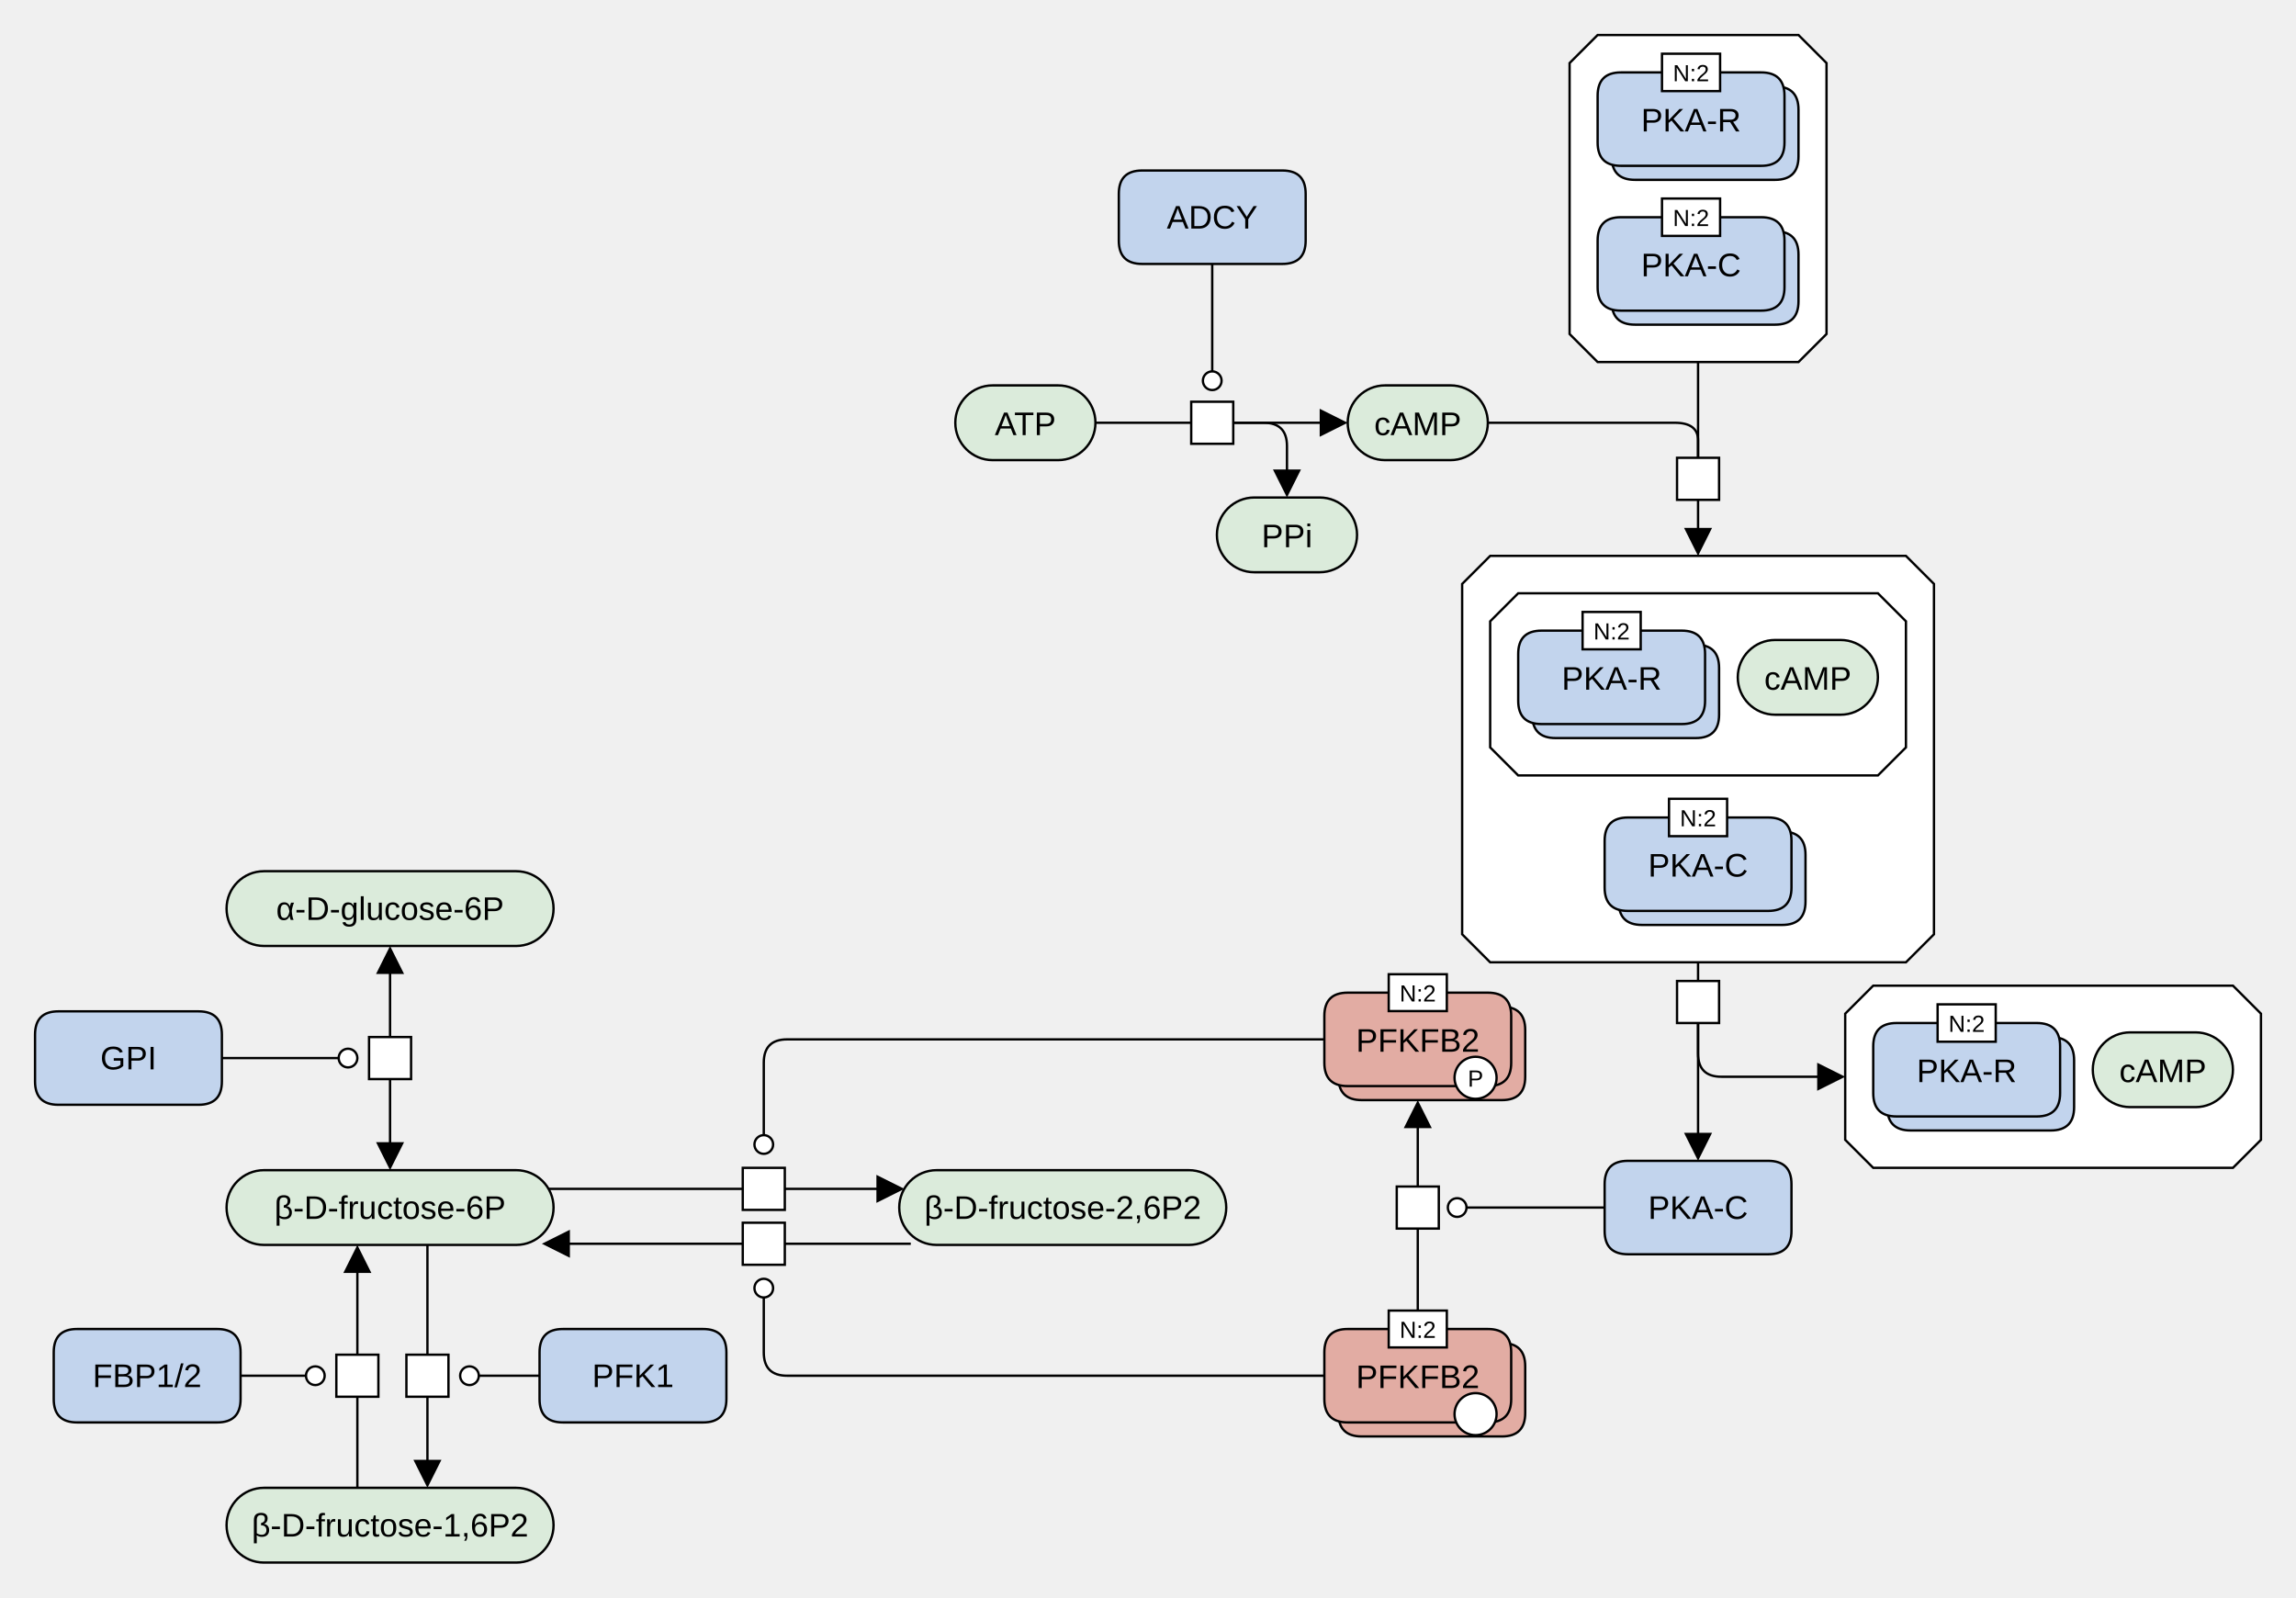
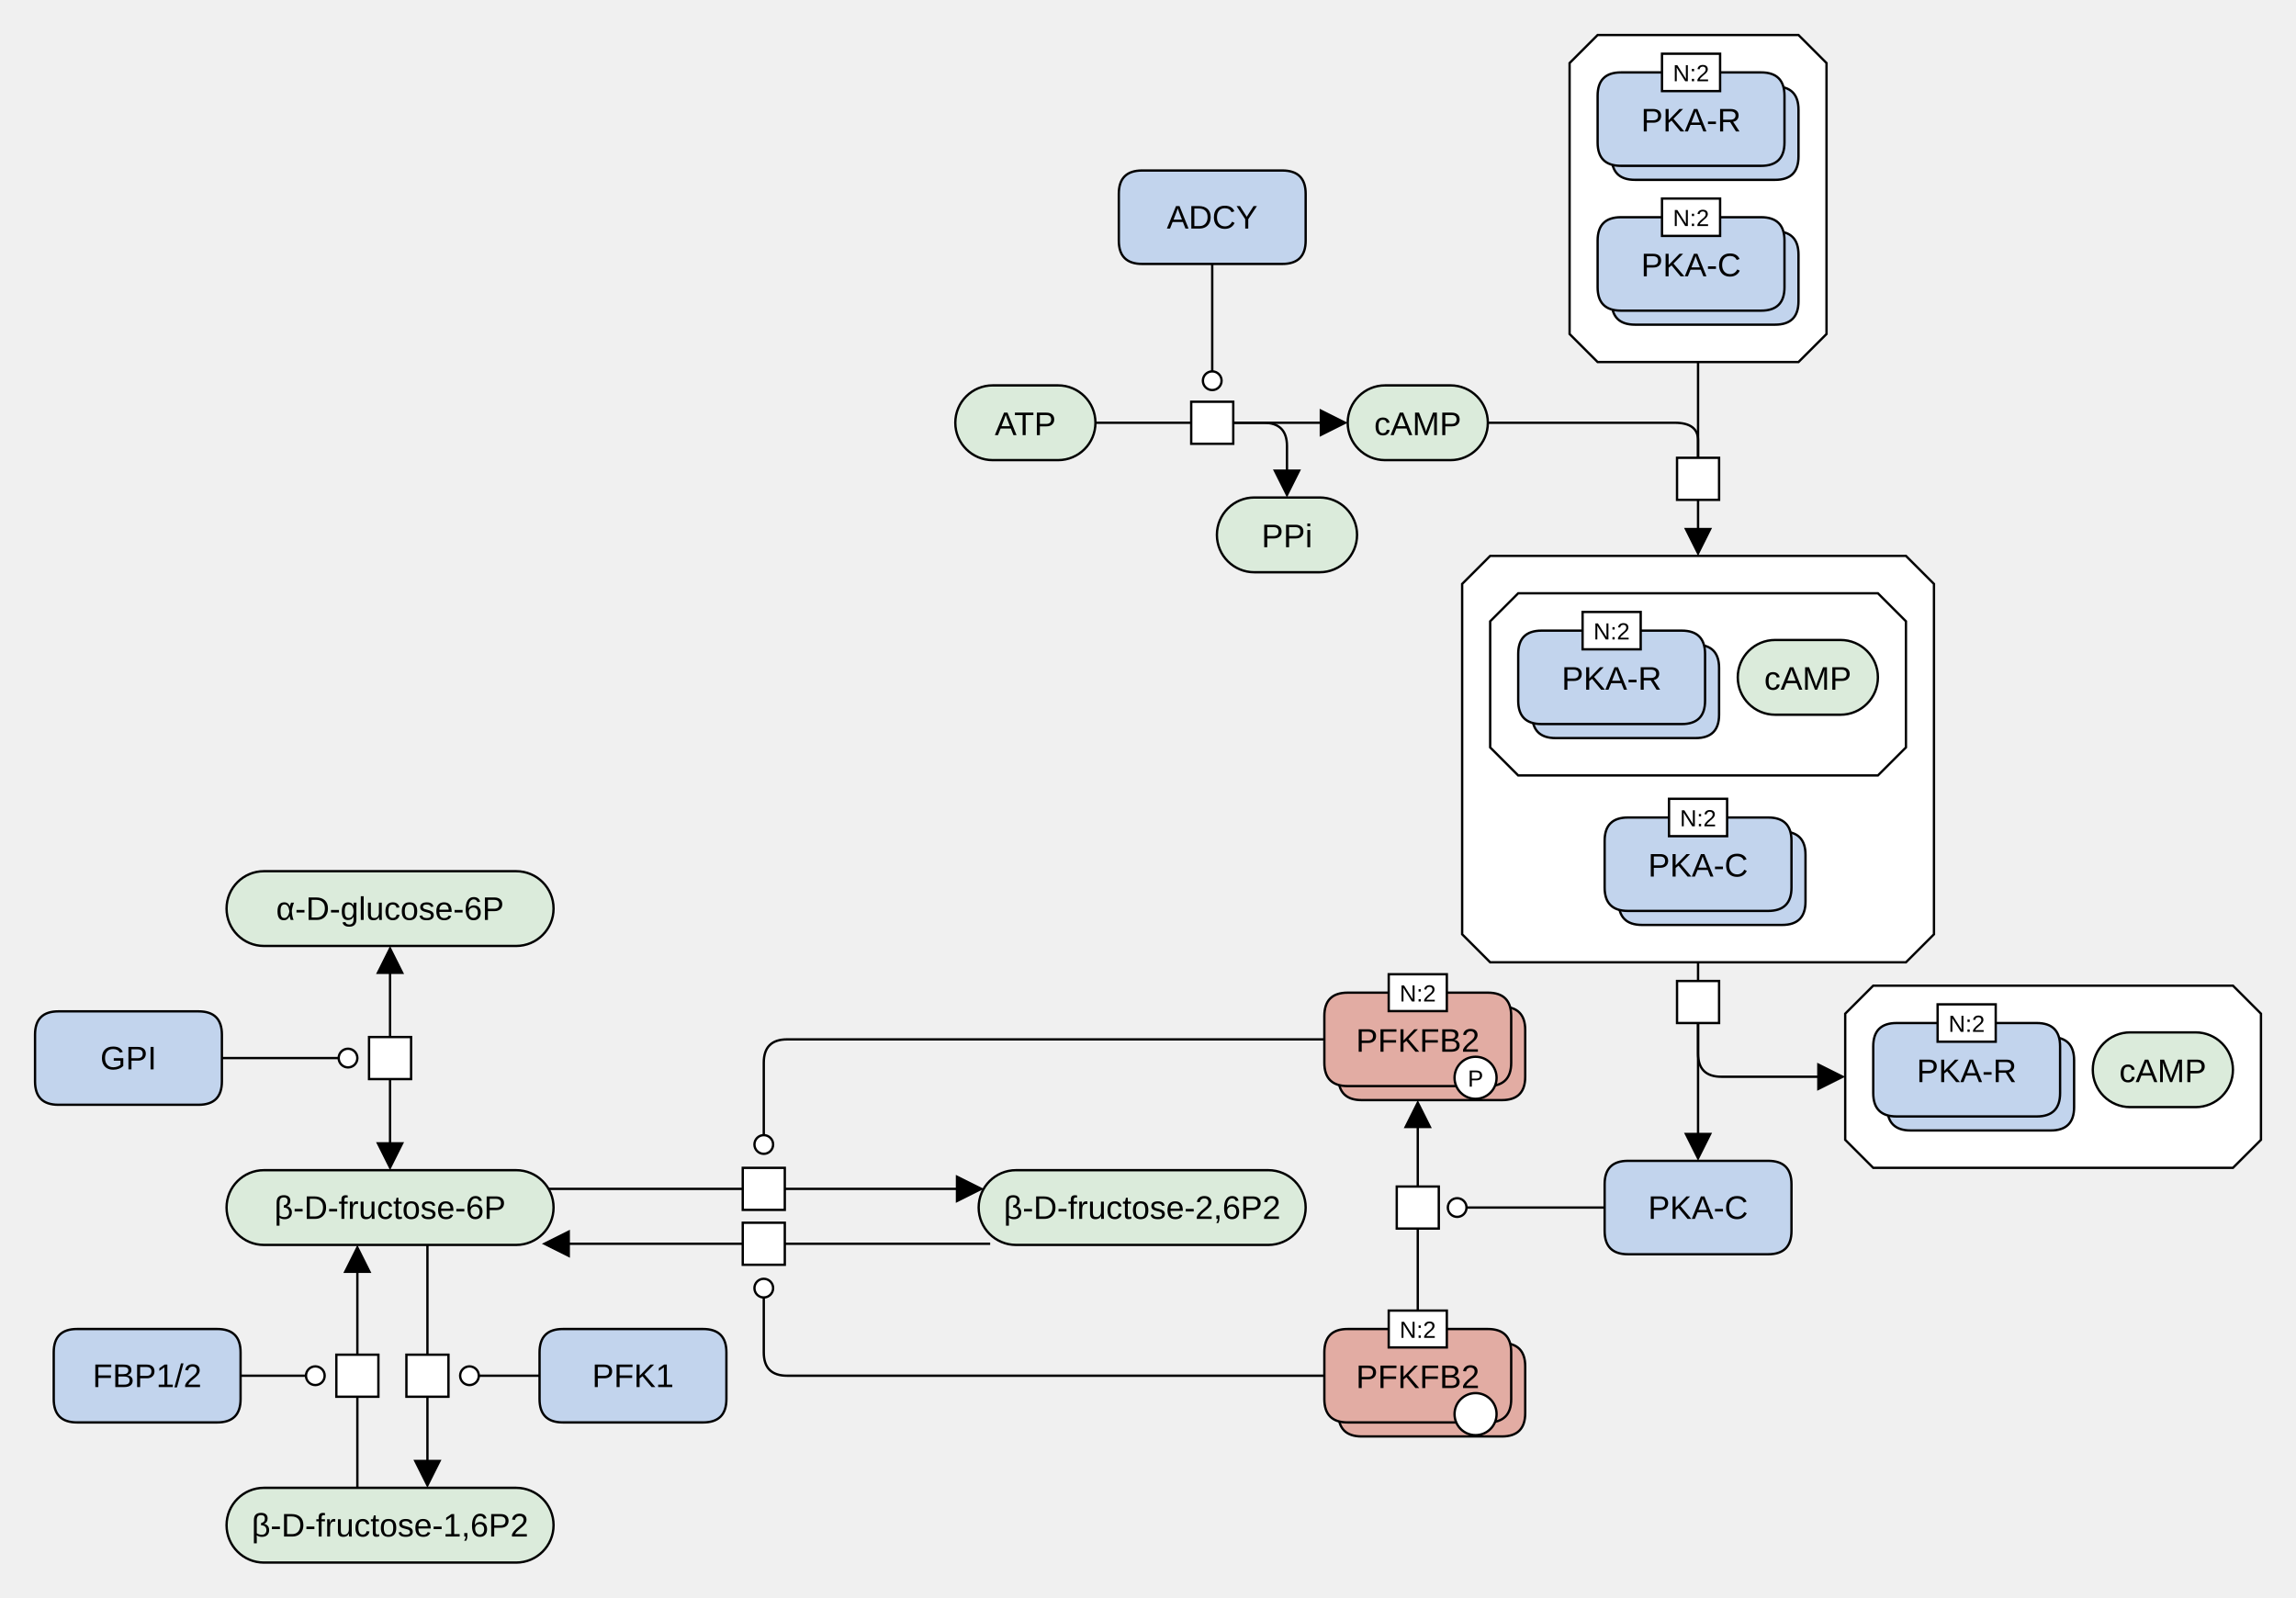
<svg xmlns="http://www.w3.org/2000/svg" width="983" height="684" viewBox="0 0 983 684" stroke-linecap="butt" stroke-miterlimit="10">
  <g transform="translate(-25,-27)">
    <path d="M602 208 C602 199.163 609.163 192 618 192 L646 192 C654.837 192 662 199.163 662 208 L662 208 C662 216.837 654.837 224 646 224 L618 224 C609.163 224 602 216.837 602 208 Z" fill="#DBEBDB" class="c-metabolite" stroke="none" />
    <path d="M602 208 C602 199.163 609.163 192 618 192 L646 192 C654.837 192 662 199.163 662 208 L662 208 C662 216.837 654.837 224 646 224 L618 224 C609.163 224 602 216.837 602 208 Z" fill="none" stroke="#000000" />
    <text x="632" y="213.291" text-anchor="middle" font-family="'Dialog', Arial, Helvetica, sans-serif" font-size="14" fill="#000000" class="t-metabolite" stroke="none" xml:space="preserve">cAMP</text>
    <path d="M827 449 L981 449 L993 461 L993 515 L981 527 L827 527 L815 515 L815 461 Z" fill="#FFFFFF" class="c-complex" stroke="none" />
    <path d="M827 449 L981 449 L993 461 L993 515 L981 527 L827 527 L815 515 L815 461 Z" fill="none" stroke="#000000" />
    <path d="M833 481 Q833 471 843 471 L903 471 Q913 471 913 481 L913 501 Q913 511 903 511 L843 511 Q833 511 833 501 Z" fill="#C2D4ED" class="c-protein" stroke="none" />
    <path d="M833 481 Q833 471 843 471 L903 471 Q913 471 913 481 L913 501 Q913 511 903 511 L843 511 Q833 511 833 501 Z" fill="none" stroke="#000000" />
    <path d="M827 475 Q827 465 837 465 L897 465 Q907 465 907 475 L907 495 Q907 505 897 505 L837 505 Q827 505 827 495 Z" fill="#C2D4ED" class="c-protein" stroke="none" />
    <path d="M827 475 Q827 465 837 465 L897 465 Q907 465 907 475 L907 495 Q907 505 897 505 L837 505 Q827 505 827 495 Z" fill="none" stroke="#000000" />
    <text x="867" y="490.291" text-anchor="middle" font-family="'Dialog', Arial, Helvetica, sans-serif" font-size="14" fill="#000000" class="t-protein" stroke="none" xml:space="preserve">PKA-R</text>
    <path d="M854.562 457 L879.438 457 L879.438 473 L854.562 473 Z" fill="#FFFFFF" class="c-white" stroke="none" />
    <path d="M854.562 457 L879.438 457 L879.438 473 L854.562 473 Z" fill="none" stroke="#000000" />
    <text x="867" y="468.779" text-anchor="middle" font-family="'Dialog', Arial, Helvetica, sans-serif" font-size="10" fill="#000000" class="t-white" stroke="none" xml:space="preserve">N:2</text>
    <path d="M921 485 C921 476.163 928.163 469 937 469 L965 469 C973.837 469 981 476.163 981 485 L981 485 C981 493.837 973.837 501 965 501 L937 501 C928.163 501 921 493.837 921 485 Z" fill="#DBEBDB" class="c-metabolite" stroke="none" />
    <path d="M921 485 C921 476.163 928.163 469 937 469 L965 469 C973.837 469 981 476.163 981 485 L981 485 C981 493.837 973.837 501 965 501 L937 501 C928.163 501 921 493.837 921 485 Z" fill="none" stroke="#000000" />
    <text x="951" y="490.291" text-anchor="middle" font-family="'Dialog', Arial, Helvetica, sans-serif" font-size="14" fill="#000000" class="t-metabolite" stroke="none" xml:space="preserve">cAMP</text>
    <path d="M743 223 L761 223 L761 241 L743 241 Z" fill="#FFFFFF" class="c-white" stroke="none" />
    <path d="M743 223 L761 223 L761 241 L743 241 Z" fill="none" stroke="#000000" />
    <path d="M709 42 L795 42 L807 54 L807 170 L795 182 L709 182 L697 170 L697 54 Z" fill="#FFFFFF" class="c-complex" stroke="none" />
    <path d="M709 42 L795 42 L807 54 L807 170 L795 182 L709 182 L697 170 L697 54 Z" fill="none" stroke="#000000" />
    <path d="M715 74 Q715 64 725 64 L785 64 Q795 64 795 74 L795 94 Q795 104 785 104 L725 104 Q715 104 715 94 Z" fill="#C2D4ED" class="c-protein" stroke="none" />
    <path d="M715 74 Q715 64 725 64 L785 64 Q795 64 795 74 L795 94 Q795 104 785 104 L725 104 Q715 104 715 94 Z" fill="none" stroke="#000000" />
    <path d="M709 68 Q709 58 719 58 L779 58 Q789 58 789 68 L789 88 Q789 98 779 98 L719 98 Q709 98 709 88 Z" fill="#C2D4ED" class="c-protein" stroke="none" />
    <path d="M709 68 Q709 58 719 58 L779 58 Q789 58 789 68 L789 88 Q789 98 779 98 L719 98 Q709 98 709 88 Z" fill="none" stroke="#000000" />
    <text x="749" y="83.291" text-anchor="middle" font-family="'Dialog', Arial, Helvetica, sans-serif" font-size="14" fill="#000000" class="t-protein" stroke="none" xml:space="preserve">PKA-R</text>
    <path d="M736.562 50 L761.438 50 L761.438 66 L736.562 66 Z" fill="#FFFFFF" class="c-white" stroke="none" />
    <path d="M736.562 50 L761.438 50 L761.438 66 L736.562 66 Z" fill="none" stroke="#000000" />
    <text x="749" y="61.779" text-anchor="middle" font-family="'Dialog', Arial, Helvetica, sans-serif" font-size="10" fill="#000000" class="t-white" stroke="none" xml:space="preserve">N:2</text>
    <path d="M715 136 Q715 126 725 126 L785 126 Q795 126 795 136 L795 156 Q795 166 785 166 L725 166 Q715 166 715 156 Z" fill="#C2D4ED" class="c-protein" stroke="none" />
    <path d="M715 136 Q715 126 725 126 L785 126 Q795 126 795 136 L795 156 Q795 166 785 166 L725 166 Q715 166 715 156 Z" fill="none" stroke="#000000" />
    <path d="M709 130 Q709 120 719 120 L779 120 Q789 120 789 130 L789 150 Q789 160 779 160 L719 160 Q709 160 709 150 Z" fill="#C2D4ED" class="c-protein" stroke="none" />
    <path d="M709 130 Q709 120 719 120 L779 120 Q789 120 789 130 L789 150 Q789 160 779 160 L719 160 Q709 160 709 150 Z" fill="none" stroke="#000000" />
    <text x="749" y="145.291" text-anchor="middle" font-family="'Dialog', Arial, Helvetica, sans-serif" font-size="14" fill="#000000" class="t-protein" stroke="none" xml:space="preserve">PKA-C</text>
    <path d="M736.562 112 L761.438 112 L761.438 128 L736.562 128 Z" fill="#FFFFFF" class="c-white" stroke="none" />
    <path d="M736.562 112 L761.438 112 L761.438 128 L736.562 128 Z" fill="none" stroke="#000000" />
    <text x="749" y="123.779" text-anchor="middle" font-family="'Dialog', Arial, Helvetica, sans-serif" font-size="10" fill="#000000" class="t-white" stroke="none" xml:space="preserve">N:2</text>
    <path d="M743 447 L761 447 L761 465 L743 465 Z" fill="#FFFFFF" class="c-white" stroke="none" />
    <path d="M743 447 L761 447 L761 465 L743 465 Z" fill="none" stroke="#000000" />
    <path d="M663 265 L841 265 L853 277 L853 427 L841 439 L663 439 L651 427 L651 277 Z" fill="#FFFFFF" class="c-complex" stroke="none" />
    <path d="M663 265 L841 265 L853 277 L853 427 L841 439 L663 439 L651 427 L651 277 Z" fill="none" stroke="#000000" />
    <path d="M675 281 L829 281 L841 293 L841 347 L829 359 L675 359 L663 347 L663 293 Z" fill="#FFFFFF" class="c-complex" stroke="none" />
    <path d="M675 281 L829 281 L841 293 L841 347 L829 359 L675 359 L663 347 L663 293 Z" fill="none" stroke="#000000" />
    <path d="M681 313 Q681 303 691 303 L751 303 Q761 303 761 313 L761 333 Q761 343 751 343 L691 343 Q681 343 681 333 Z" fill="#C2D4ED" class="c-protein" stroke="none" />
    <path d="M681 313 Q681 303 691 303 L751 303 Q761 303 761 313 L761 333 Q761 343 751 343 L691 343 Q681 343 681 333 Z" fill="none" stroke="#000000" />
    <path d="M675 307 Q675 297 685 297 L745 297 Q755 297 755 307 L755 327 Q755 337 745 337 L685 337 Q675 337 675 327 Z" fill="#C2D4ED" class="c-protein" stroke="none" />
    <path d="M675 307 Q675 297 685 297 L745 297 Q755 297 755 307 L755 327 Q755 337 745 337 L685 337 Q675 337 675 327 Z" fill="none" stroke="#000000" />
    <text x="715" y="322.291" text-anchor="middle" font-family="'Dialog', Arial, Helvetica, sans-serif" font-size="14" fill="#000000" class="t-protein" stroke="none" xml:space="preserve">PKA-R</text>
    <path d="M702.562 289 L727.438 289 L727.438 305 L702.562 305 Z" fill="#FFFFFF" class="c-white" stroke="none" />
    <path d="M702.562 289 L727.438 289 L727.438 305 L702.562 305 Z" fill="none" stroke="#000000" />
    <text x="715" y="300.779" text-anchor="middle" font-family="'Dialog', Arial, Helvetica, sans-serif" font-size="10" fill="#000000" class="t-white" stroke="none" xml:space="preserve">N:2</text>
    <path d="M769 317 C769 308.163 776.163 301 785 301 L813 301 C821.837 301 829 308.163 829 317 L829 317 C829 325.837 821.837 333 813 333 L785 333 C776.163 333 769 325.837 769 317 Z" fill="#DBEBDB" class="c-metabolite" stroke="none" />
    <path d="M769 317 C769 308.163 776.163 301 785 301 L813 301 C821.837 301 829 308.163 829 317 L829 317 C829 325.837 821.837 333 813 333 L785 333 C776.163 333 769 325.837 769 317 Z" fill="none" stroke="#000000" />
    <text x="799" y="322.291" text-anchor="middle" font-family="'Dialog', Arial, Helvetica, sans-serif" font-size="14" fill="#000000" class="t-metabolite" stroke="none" xml:space="preserve">cAMP</text>
    <path d="M718 393 Q718 383 728 383 L788 383 Q798 383 798 393 L798 413 Q798 423 788 423 L728 423 Q718 423 718 413 Z" fill="#C2D4ED" class="c-protein" stroke="none" />
    <path d="M718 393 Q718 383 728 383 L788 383 Q798 383 798 393 L798 413 Q798 423 788 423 L728 423 Q718 423 718 413 Z" fill="none" stroke="#000000" />
    <path d="M712 387 Q712 377 722 377 L782 377 Q792 377 792 387 L792 407 Q792 417 782 417 L722 417 Q712 417 712 407 Z" fill="#C2D4ED" class="c-protein" stroke="none" />
    <path d="M712 387 Q712 377 722 377 L782 377 Q792 377 792 387 L792 407 Q792 417 782 417 L722 417 Q712 417 712 407 Z" fill="none" stroke="#000000" />
    <text x="752" y="402.291" text-anchor="middle" font-family="'Dialog', Arial, Helvetica, sans-serif" font-size="14" fill="#000000" class="t-protein" stroke="none" xml:space="preserve">PKA-C</text>
    <path d="M739.562 369 L764.438 369 L764.438 385 L739.562 385 Z" fill="#FFFFFF" class="c-white" stroke="none" />
    <path d="M739.562 369 L764.438 369 L764.438 385 L739.562 385 Z" fill="none" stroke="#000000" />
    <text x="752" y="380.779" text-anchor="middle" font-family="'Dialog', Arial, Helvetica, sans-serif" font-size="10" fill="#000000" class="t-white" stroke="none" xml:space="preserve">N:2</text>
    <path d="M712 534 Q712 524 722 524 L782 524 Q792 524 792 534 L792 554 Q792 564 782 564 L722 564 Q712 564 712 554 Z" fill="#C2D4ED" class="c-protein" stroke="none" />
    <path d="M712 534 Q712 524 722 524 L782 524 Q792 524 792 534 L792 554 Q792 564 782 564 L722 564 Q712 564 712 554 Z" fill="none" stroke="#000000" />
    <text x="752" y="548.85" text-anchor="middle" font-family="Arial, Helvetica, sans-serif" font-size="14" fill="#000000" class="t-protein" stroke="none" xml:space="preserve">PKA-C</text>
    <path d="M122 416 C122 407.163 129.163 400 138 400 L246 400 C254.837 400 262 407.163 262 416 L262 416 C262 424.837 254.837 432 246 432 L138 432 C129.163 432 122 424.837 122 416 Z" fill="#DBEBDB" class="c-metabolite" stroke="none" />
    <path d="M122 416 C122 407.163 129.163 400 138 400 L246 400 C254.837 400 262 407.163 262 416 L262 416 C262 424.837 254.837 432 246 432 L138 432 C129.163 432 122 424.837 122 416 Z" fill="none" stroke="#000000" />
    <text x="192" y="420.85" text-anchor="middle" font-family="Arial, Helvetica, sans-serif" font-size="14" fill="#000000" class="t-metabolite" stroke="none" xml:space="preserve">α-D-glucose-6P</text>
    <path d="M122 544 C122 535.163 129.163 528 138 528 L246 528 C254.837 528 262 535.163 262 544 L262 544 C262 552.837 254.837 560 246 560 L138 560 C129.163 560 122 552.837 122 544 Z" fill="#DBEBDB" class="c-metabolite" stroke="none" />
    <path d="M122 544 C122 535.163 129.163 528 138 528 L246 528 C254.837 528 262 535.163 262 544 L262 544 C262 552.837 254.837 560 246 560 L138 560 C129.163 560 122 552.837 122 544 Z" fill="none" stroke="#000000" />
    <text x="192" y="548.85" text-anchor="middle" font-family="Arial, Helvetica, sans-serif" font-size="14" fill="#000000" class="t-metabolite" stroke="none" xml:space="preserve">β-D-fructose-6P</text>
    <path d="M40 470 Q40 460 50 460 L110 460 Q120 460 120 470 L120 490 Q120 500 110 500 L50 500 Q40 500 40 490 Z" fill="#C2D4ED" class="c-protein" stroke="none" />
    <path d="M40 470 Q40 460 50 460 L110 460 Q120 460 120 470 L120 490 Q120 500 110 500 L50 500 Q40 500 40 490 Z" fill="none" stroke="#000000" />
    <text x="80" y="484.85" text-anchor="middle" font-family="Arial, Helvetica, sans-serif" font-size="14" fill="#000000" class="t-protein" stroke="none" xml:space="preserve">GPI</text>
    <path d="M183 471 L201 471 L201 489 L183 489 Z" fill="#FFFFFF" class="c-white" stroke="none" />
    <path d="M183 471 L201 471 L201 489 L183 489 Z" fill="none" stroke="#000000" />
    <path d="M199 607 L217 607 L217 625 L199 625 Z" fill="#FFFFFF" class="c-white" stroke="none" />
    <path d="M199 607 L217 607 L217 625 L199 625 Z" fill="none" stroke="#000000" />
    <path d="M169 607 L187 607 L187 625 L169 625 Z" fill="#FFFFFF" class="c-white" stroke="none" />
    <path d="M169 607 L187 607 L187 625 L169 625 Z" fill="none" stroke="#000000" />
    <path d="M122 680 C122 671.163 129.163 664 138 664 L246 664 C254.837 664 262 671.163 262 680 L262 680 C262 688.837 254.837 696 246 696 L138 696 C129.163 696 122 688.837 122 680 Z" fill="#DBEBDB" class="c-metabolite" stroke="none" />
    <path d="M122 680 C122 671.163 129.163 664 138 664 L246 664 C254.837 664 262 671.163 262 680 L262 680 C262 688.837 254.837 696 246 696 L138 696 C129.163 696 122 688.837 122 680 Z" fill="none" stroke="#000000" />
    <text x="192" y="684.85" text-anchor="middle" font-family="Arial, Helvetica, sans-serif" font-size="14" fill="#000000" class="t-metabolite" stroke="none" xml:space="preserve">β-D-fructose-1,6P2</text>
    <path d="M48 606 Q48 596 58 596 L118 596 Q128 596 128 606 L128 626 Q128 636 118 636 L58 636 Q48 636 48 626 Z" fill="#C2D4ED" class="c-protein" stroke="none" />
    <path d="M48 606 Q48 596 58 596 L118 596 Q128 596 128 606 L128 626 Q128 636 118 636 L58 636 Q48 636 48 626 Z" fill="none" stroke="#000000" />
    <text x="88" y="620.85" text-anchor="middle" font-family="Arial, Helvetica, sans-serif" font-size="14" fill="#000000" class="t-protein" stroke="none" xml:space="preserve">FBP1/2</text>
    <path d="M256 606 Q256 596 266 596 L326 596 Q336 596 336 606 L336 626 Q336 636 326 636 L266 636 Q256 636 256 626 Z" fill="#C2D4ED" class="c-protein" stroke="none" />
    <path d="M256 606 Q256 596 266 596 L326 596 Q336 596 336 606 L336 626 Q336 636 326 636 L266 636 Q256 636 256 626 Z" fill="none" stroke="#000000" />
    <text x="296" y="620.85" text-anchor="middle" font-family="Arial, Helvetica, sans-serif" font-size="14" fill="#000000" class="t-protein" stroke="none" xml:space="preserve">PFK1</text>
-     <path d="M410 544 C410 535.163 417.163 528 426 528 L534 528 C542.837 528 550 535.163 550 544 L550 544 C550 552.837 542.837 560 534 560 L426 560 C417.163 560 410 552.837 410 544 Z" fill="#DBEBDB" class="c-metabolite" stroke="none" />
-     <path d="M410 544 C410 535.163 417.163 528 426 528 L534 528 C542.837 528 550 535.163 550 544 L550 544 C550 552.837 542.837 560 534 560 L426 560 C417.163 560 410 552.837 410 544 Z" fill="none" stroke="#000000" />
-     <text x="480" y="548.85" text-anchor="middle" font-family="Arial, Helvetica, sans-serif" font-size="14" fill="#000000" class="t-metabolite" stroke="none" xml:space="preserve">β-D-fructose-2,6P2</text>
+     <path d="M444 544 C444 535.163 451.163 528 460 528 L568 528 C576.837 528 584 535.163 584 544 L584 544 C584 552.837 576.837 560 568 560 L460 560 C451.163 560 444 552.837 444 544 Z" fill="#DBEBDB" class="c-metabolite" stroke="none" />
+     <path d="M444 544 C444 535.163 451.163 528 460 528 L568 528 C576.837 528 584 535.163 584 544 L584 544 C584 552.837 576.837 560 568 560 L460 560 C451.163 560 444 552.837 444 544 Z" fill="none" stroke="#000000" />
+     <text x="514" y="548.85" text-anchor="middle" font-family="Arial, Helvetica, sans-serif" font-size="14" fill="#000000" class="t-metabolite" stroke="none" xml:space="preserve">β-D-fructose-2,6P2</text>
    <path d="M343 527 L361 527 L361 545 L343 545 Z" fill="#FFFFFF" class="c-white" stroke="none" />
    <path d="M343 527 L361 527 L361 545 L343 545 Z" fill="none" stroke="#000000" />
    <path d="M343 550.5 L361 550.5 L361 568.5 L343 568.5 Z" fill="#FFFFFF" class="c-white" stroke="none" />
    <path d="M343 550.5 L361 550.5 L361 568.5 L343 568.5 Z" fill="none" stroke="#000000" />
    <path d="M623 535 L641 535 L641 553 L623 553 Z" fill="#FFFFFF" class="c-white" stroke="none" />
    <path d="M623 535 L641 535 L641 553 L623 553 Z" fill="none" stroke="#000000" />
    <path d="M434 208 C434 199.163 441.163 192 450 192 L478 192 C486.837 192 494 199.163 494 208 L494 208 C494 216.837 486.837 224 478 224 L450 224 C441.163 224 434 216.837 434 208 Z" fill="#DBEBDB" class="c-metabolite" stroke="none" />
    <path d="M434 208 C434 199.163 441.163 192 450 192 L478 192 C486.837 192 494 199.163 494 208 L494 208 C494 216.837 486.837 224 478 224 L450 224 C441.163 224 434 216.837 434 208 Z" fill="none" stroke="#000000" />
    <text x="464" y="213.291" text-anchor="middle" font-family="'Dialog', Arial, Helvetica, sans-serif" font-size="14" fill="#000000" class="t-metabolite" stroke="none" xml:space="preserve">ATP</text>
    <path d="M535 199 L553 199 L553 217 L535 217 Z" fill="#FFFFFF" class="c-white" stroke="none" />
    <path d="M535 199 L553 199 L553 217 L535 217 Z" fill="none" stroke="#000000" />
    <path d="M504 110 Q504 100 514 100 L574 100 Q584 100 584 110 L584 130 Q584 140 574 140 L514 140 Q504 140 504 130 Z" fill="#C2D4ED" class="c-protein" stroke="none" />
    <path d="M504 110 Q504 100 514 100 L574 100 Q584 100 584 110 L584 130 Q584 140 574 140 L514 140 Q504 140 504 130 Z" fill="none" stroke="#000000" />
    <text x="544" y="124.85" text-anchor="middle" font-family="Arial, Helvetica, sans-serif" font-size="14" fill="#000000" class="t-protein" stroke="none" xml:space="preserve">ADCY</text>
    <path d="M598 468 Q598 458 608 458 L668 458 Q678 458 678 468 L678 488 Q678 498 668 498 L608 498 Q598 498 598 488 Z" fill="#E2ACA3" class="c-hlProtein" stroke="none" />
    <path d="M598 468 Q598 458 608 458 L668 458 Q678 458 678 468 L678 488 Q678 498 668 498 L608 498 Q598 498 598 488 Z" fill="none" stroke="#000000" />
    <path d="M592 462 Q592 452 602 452 L662 452 Q672 452 672 462 L672 482 Q672 492 662 492 L602 492 Q592 492 592 482 Z" fill="#E2ACA3" class="c-hlProtein" stroke="none" />
    <path d="M592 462 Q592 452 602 452 L662 452 Q672 452 672 462 L672 482 Q672 492 662 492 L602 492 Q592 492 592 482 Z" fill="none" stroke="#000000" />
    <text x="632" y="477.291" text-anchor="middle" font-family="'Dialog', Arial, Helvetica, sans-serif" font-size="14" fill="#000000" class="t-hlProtein" stroke="none" xml:space="preserve">PFKFB2</text>
    <rect x="619.562" y="444.111" width="24.875" height="15.777" fill="#FFFFFF" class="c-white" stroke="none" />
    <rect x="619.562" y="444.111" width="24.875" height="15.777" fill="none" stroke="#000000" />
    <text x="632" y="455.779" text-anchor="middle" font-family="'Dialog', Arial, Helvetica, sans-serif" font-size="10" fill="#000000" class="t-white" stroke="none" xml:space="preserve">N:2</text>
    <path d="M647.739 488.447 C647.739 483.476 651.769 479.447 656.739 479.447 L656.739 479.447 C661.71 479.447 665.739 483.476 665.739 488.447 L665.739 488.447 C665.739 493.417 661.71 497.447 656.739 497.447 L656.739 497.447 C651.769 497.447 647.739 493.417 647.739 488.447 Z" fill="#FFFFFF" class="c-white" stroke="none" />
    <path d="M647.739 488.447 C647.739 483.476 651.769 479.447 656.739 479.447 L656.739 479.447 C661.71 479.447 665.739 483.476 665.739 488.447 L665.739 488.447 C665.739 493.417 661.71 497.447 656.739 497.447 L656.739 497.447 C651.769 497.447 647.739 493.417 647.739 488.447 Z" fill="none" stroke="#000000" />
    <text x="656.739" y="492.226" text-anchor="middle" font-family="'Dialog', Arial, Helvetica, sans-serif" font-size="10" fill="#000000" class="t-white" stroke="none" xml:space="preserve">P</text>
    <path d="M598 612 Q598 602 608 602 L668 602 Q678 602 678 612 L678 632 Q678 642 668 642 L608 642 Q598 642 598 632 Z" fill="#E2ACA3" class="c-hlProtein" stroke="none" />
    <path d="M598 612 Q598 602 608 602 L668 602 Q678 602 678 612 L678 632 Q678 642 668 642 L608 642 Q598 642 598 632 Z" fill="none" stroke="#000000" />
    <path d="M592 606 Q592 596 602 596 L662 596 Q672 596 672 606 L672 626 Q672 636 662 636 L602 636 Q592 636 592 626 Z" fill="#E2ACA3" class="c-hlProtein" stroke="none" />
    <path d="M592 606 Q592 596 602 596 L662 596 Q672 596 672 606 L672 626 Q672 636 662 636 L602 636 Q592 636 592 626 Z" fill="none" stroke="#000000" />
    <text x="632" y="621.291" text-anchor="middle" font-family="'Dialog', Arial, Helvetica, sans-serif" font-size="14" fill="#000000" class="t-hlProtein" stroke="none" xml:space="preserve">PFKFB2</text>
    <rect x="619.562" y="588.111" width="24.875" height="15.777" fill="#FFFFFF" class="c-white" stroke="none" />
    <rect x="619.562" y="588.111" width="24.875" height="15.777" fill="none" stroke="#000000" />
    <text x="632" y="599.779" text-anchor="middle" font-family="'Dialog', Arial, Helvetica, sans-serif" font-size="10" fill="#000000" class="t-white" stroke="none" xml:space="preserve">N:2</text>
    <path d="M647.739 632.447 C647.739 627.476 651.769 623.447 656.739 623.447 L656.739 623.447 C661.71 623.447 665.739 627.476 665.739 632.447 L665.739 632.447 C665.739 637.417 661.71 641.447 656.739 641.447 L656.739 641.447 C651.769 641.447 647.739 637.417 647.739 632.447 Z" fill="#FFFFFF" class="c-white" stroke="none" />
    <path d="M647.739 632.447 C647.739 627.476 651.769 623.447 656.739 623.447 L656.739 623.447 C661.71 623.447 665.739 627.476 665.739 632.447 L665.739 632.447 C665.739 637.417 661.71 641.447 656.739 641.447 L656.739 641.447 C651.769 641.447 647.739 637.417 647.739 632.447 Z" fill="none" stroke="#000000" />
    <path d="M546 256 C546 247.163 553.163 240 562 240 L590 240 C598.837 240 606 247.163 606 256 L606 256 C606 264.837 598.837 272 590 272 L562 272 C553.163 272 546 264.837 546 256 Z" fill="#DBEBDB" class="c-metabolite" stroke="none" />
    <path d="M546 256 C546 247.163 553.163 240 562 240 L590 240 C598.837 240 606 247.163 606 256 L606 256 C606 264.837 598.837 272 590 272 L562 272 C553.163 272 546 264.837 546 256 Z" fill="none" stroke="#000000" />
    <text x="576" y="261.291" text-anchor="middle" font-family="'Dialog', Arial, Helvetica, sans-serif" font-size="14" fill="#000000" class="t-metabolite" stroke="none" xml:space="preserve">PPi</text>
    <path d="M752 465 L752 513" fill="none" stroke="#000000" />
    <path d="M752 524 L746 512 L758 512 Z" fill="#000000" stroke="none" />
    <path d="M752 439 L752 447" fill="none" stroke="#000000" />
    <path d="M752 241 L752 254" fill="none" stroke="#000000" />
    <path d="M752 265 L746 253 L758 253 Z" fill="#000000" stroke="none" />
    <path d="M752 182 L752 223" fill="none" stroke="#000000" />
    <path d="M752 465 L752 478 Q752 488 762 488 L804 488" fill="none" stroke="#000000" />
    <path d="M815 488 L803 494 L803 482 Z" fill="#000000" stroke="none" />
    <path d="M662 208 L742 208 Q752 208 752 215.5 L752 223" fill="none" stroke="#000000" />
    <path d="M192 489 L192 517" fill="none" stroke="#000000" />
    <path d="M192 528 L186 516 L198 516 Z" fill="#000000" stroke="none" />
    <path d="M192 471 L192 443" fill="none" stroke="#000000" />
    <path d="M192 432 L198 444 L186 444 Z" fill="#000000" stroke="none" />
    <path d="M120 480 L170 480" fill="none" stroke="#000000" />
    <circle cx="174" cy="480" r="4" fill="white" class="c-white" stroke="#000000" />
    <path d="M128 616 L156 616" fill="none" stroke="#000000" />
    <circle cx="160" cy="616" r="4" fill="white" class="c-white" stroke="#000000" />
    <path d="M178 664 L178 625" fill="none" stroke="#000000" />
    <path d="M178 607 L178 571" fill="none" stroke="#000000" />
    <path d="M178 560 L184 572 L172 572 Z" fill="#000000" stroke="none" />
    <path d="M208 625 L208 653" fill="none" stroke="#000000" />
    <path d="M208 664 L202 652 L214 652 Z" fill="#000000" stroke="none" />
    <path d="M208 560 L208 607" fill="none" stroke="#000000" />
    <path d="M256 616 L230 616" fill="none" stroke="#000000" />
    <circle cx="226" cy="616" r="4" fill="white" class="c-white" stroke="#000000" />
-     <path d="M361 536 L401.219 536" fill="none" stroke="#000000" />
-     <path d="M412.219 536 L400.219 542 L400.219 530 Z" fill="#000000" stroke="none" />
+     <path d="M361 536 L435.219 536" fill="none" stroke="#000000" />
+     <path d="M446.219 536 L434.219 542 L434.219 530 Z" fill="#000000" stroke="none" />
    <path d="M343 559.5 L268 559.5" fill="none" stroke="#000000" />
    <path d="M257 559.5 L269 553.5 L269 565.5 Z" fill="#000000" stroke="none" />
    <path d="M259.781 536 L343 536" fill="none" stroke="#000000" />
-     <path d="M414.93 559.5 L361 559.5" fill="none" stroke="#000000" />
+     <path d="M448.93 559.5 L361 559.5" fill="none" stroke="#000000" />
    <path d="M632 535 L632 509" fill="none" stroke="#000000" />
    <path d="M632 498 L638 510 L626 510 Z" fill="#000000" stroke="none" />
    <path d="M632 588 L632 553" fill="none" stroke="#000000" />
    <path d="M712 544 L652.871 544" fill="none" stroke="#000000" />
    <circle cx="648.871" cy="544" r="4" fill="white" class="c-white" stroke="#000000" />
    <path d="M553 208 L591 208" fill="none" stroke="#000000" />
    <path d="M602 208 L590 214 L590 202 Z" fill="#000000" stroke="none" />
    <path d="M494 208 L535 208" fill="none" stroke="#000000" />
    <path d="M544 140 L544 186" fill="none" stroke="#000000" />
    <circle cx="544" cy="190" r="4" fill="white" class="c-white" stroke="#000000" />
    <path d="M592 472 L362 472 Q352 472 352 482 L352 513" fill="none" stroke="#000000" />
    <circle cx="352" cy="517" r="4" fill="white" class="c-white" stroke="#000000" />
    <path d="M592 616 L362 616 Q352 616 352 606 L352 582.5" fill="none" stroke="#000000" />
    <circle cx="352" cy="578.5" r="4" fill="white" class="c-white" stroke="#000000" />
    <path d="M553 208 L566 208 Q576 208 576 218 L576 229" fill="none" stroke="#000000" />
    <path d="M576 240 L570 228 L582 228 Z" fill="#000000" stroke="none" />
  </g>
</svg>
